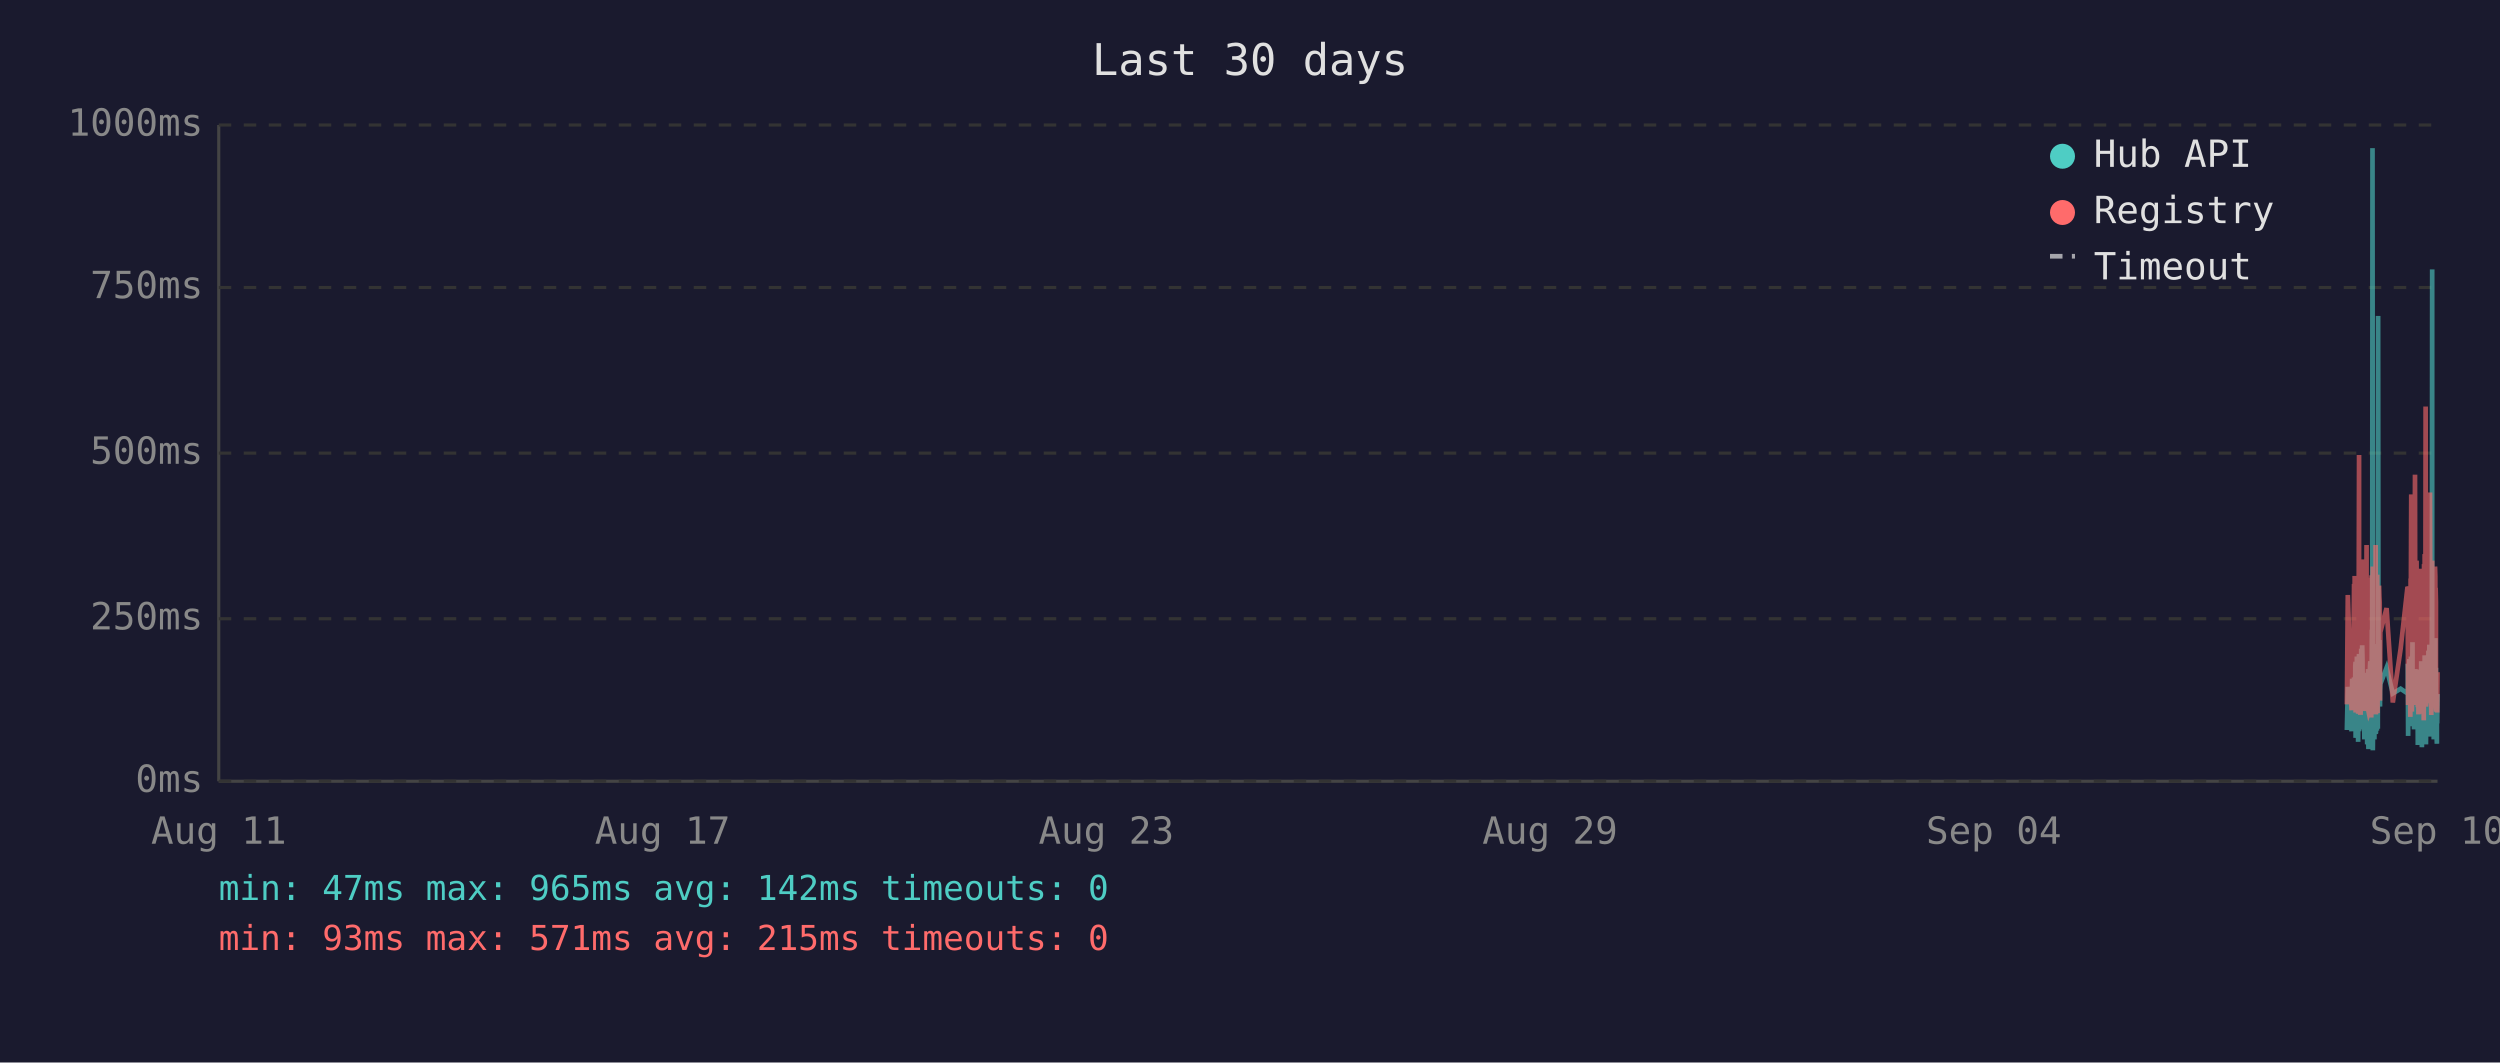
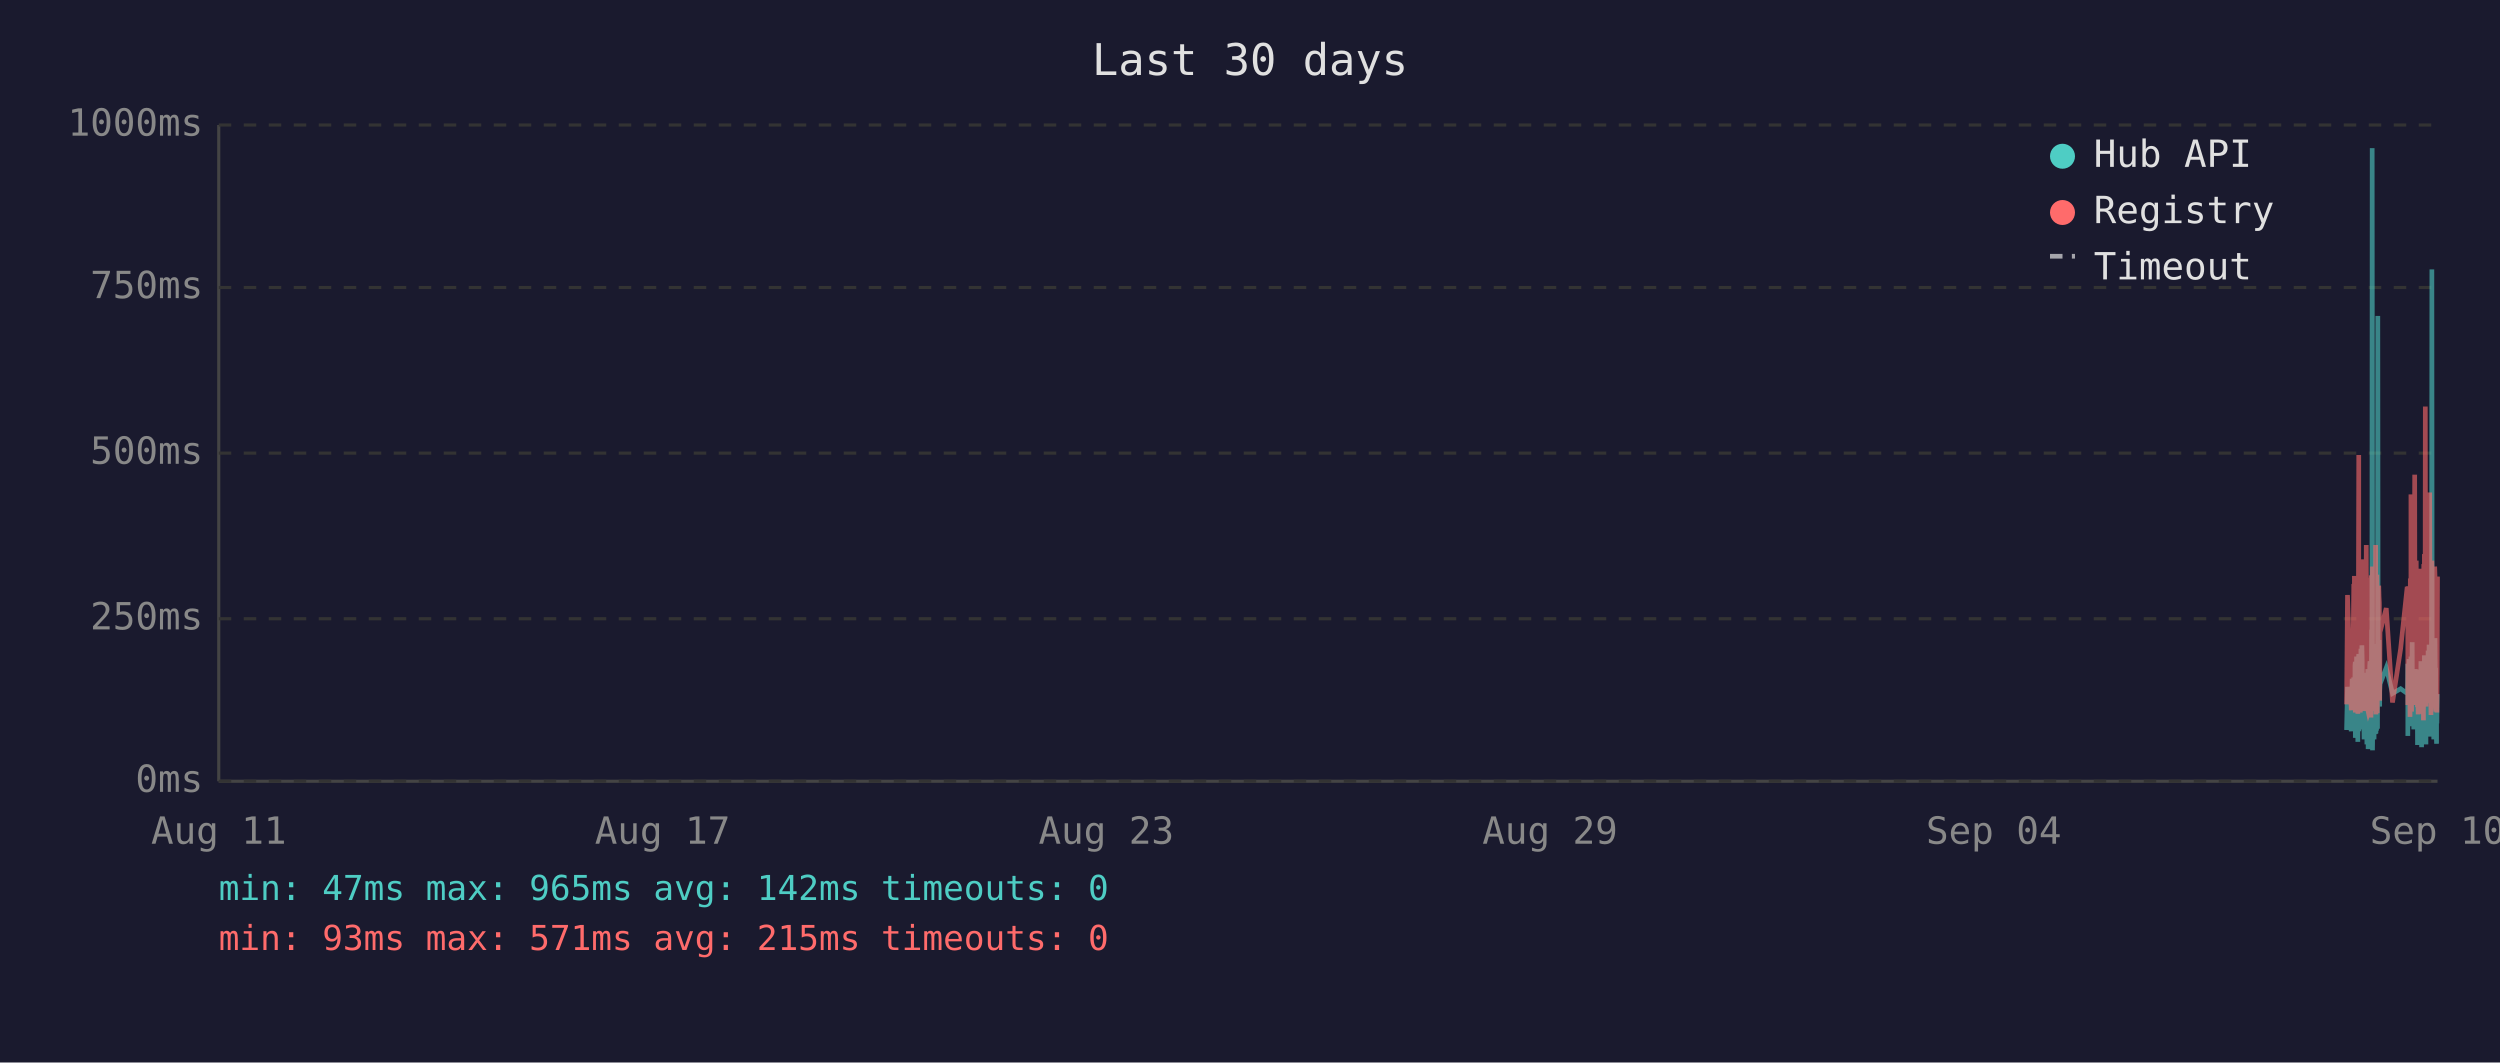
<svg xmlns="http://www.w3.org/2000/svg" viewBox="0 0 800 340" font-family="monospace" font-size="12">
  <rect width="800" height="340" fill="#1a1a2e" />
  <text x="400" y="24" fill="#e0e0e0" font-size="14" text-anchor="middle">Last 30 days</text>
  <line x1="70" y1="40" x2="70" y2="250" stroke="#444" stroke-width="1" />
  <line x1="70" y1="250" x2="780" y2="250" stroke="#444" stroke-width="1" />
  <line x1="70" y1="250" x2="780" y2="250" stroke="#333" stroke-width="1" stroke-dasharray="4" />
  <text x="65" y="250" fill="#888" text-anchor="end" dominant-baseline="middle">0ms</text>
  <line x1="70" y1="198" x2="780" y2="198" stroke="#333" stroke-width="1" stroke-dasharray="4" />
  <text x="65" y="198" fill="#888" text-anchor="end" dominant-baseline="middle">250ms</text>
  <line x1="70" y1="145" x2="780" y2="145" stroke="#333" stroke-width="1" stroke-dasharray="4" />
  <text x="65" y="145" fill="#888" text-anchor="end" dominant-baseline="middle">500ms</text>
  <line x1="70" y1="92" x2="780" y2="92" stroke="#333" stroke-width="1" stroke-dasharray="4" />
  <text x="65" y="92" fill="#888" text-anchor="end" dominant-baseline="middle">750ms</text>
  <line x1="70" y1="40" x2="780" y2="40" stroke="#333" stroke-width="1" stroke-dasharray="4" />
  <text x="65" y="40" fill="#888" text-anchor="end" dominant-baseline="middle">1000ms</text>
  <text x="70" y="270" fill="#888" text-anchor="middle">Aug 11</text>
  <text x="212" y="270" fill="#888" text-anchor="middle">Aug 17</text>
  <text x="354" y="270" fill="#888" text-anchor="middle">Aug 23</text>
  <text x="496" y="270" fill="#888" text-anchor="middle">Aug 29</text>
  <text x="638" y="270" fill="#888" text-anchor="middle">Sep 04</text>
  <text x="780" y="270" fill="#888" text-anchor="middle">Sep 10</text>
-   <polyline points="751.0,233.6 751.3,219.8 752.5,234.0 752.7,217.2 752.9,223.3 753.3,216.8 753.4,222.3 753.4,224.2 753.5,225.0 753.6,233.6 753.7,213.0 753.8,211.8 753.8,236.1 753.9,235.1 753.9,223.8 754.0,221.2 754.1,222.3 754.2,210.1 754.3,223.3 754.4,234.7 754.4,220.6 754.5,218.9 754.6,237.4 754.7,223.1 754.8,210.9 754.9,209.3 754.9,234.0 755.0,217.0 755.1,214.3 755.2,230.9 755.3,233.4 755.3,220.6 755.4,221.2 755.4,220.6 755.5,215.8 755.6,207.6 755.7,216.6 755.8,213.9 755.8,218.9 755.9,206.5 756.0,211.4 756.1,228.4 756.2,226.1 756.3,220.2 756.3,221.2 756.4,221.9 756.5,228.8 756.6,236.6 756.7,221.9 756.8,215.3 756.8,231.1 756.9,221.9 757.0,221.2 757.1,218.7 757.2,234.7 757.3,221.2 757.3,218.1 757.4,223.1 757.5,238.2 757.6,220.8 757.7,224.8 757.8,214.1 757.8,232.6 757.9,239.7 758.0,237.6 758.1,232.6 758.2,219.1 758.3,219.8 758.3,217.2 758.4,213.2 758.5,211.6 758.6,220.2 758.7,216.6 758.8,222.5 758.8,234.7 758.8,229.4 758.9,225.6 759.0,201.5 759.1,223.8 759.2,47.4 759.3,196.0 759.3,240.1 759.4,231.1 759.5,221.0 759.6,225.0 759.7,217.9 759.7,212.8 759.8,236.6 759.9,222.7 760.0,222.9 760.1,221.0 760.2,234.9 760.2,209.0 760.3,234.7 760.4,213.5 760.5,206.1 760.6,233.8 760.7,220.2 760.7,230.7 760.8,223.8 760.9,233.2 761.0,101.1 761.1,207.2 761.2,217.9 761.2,218.9 761.3,224.4 761.4,204.8 761.5,216.6 761.6,226.1 761.6,221.2 761.7,218.9 763.7,213.7 765.7,221.9 768.2,220.4 770.4,221.9 770.5,221.0 770.5,212.4 770.6,235.5 770.7,214.1 770.8,215.3 770.9,214.3 771.0,210.9 771.0,219.5 771.1,221.0 771.2,222.9 771.3,232.4 771.4,217.4 771.5,231.1 771.5,210.1 771.6,216.0 771.7,232.2 771.8,226.1 771.9,216.2 772.0,205.5 772.0,230.3 772.1,217.4 772.2,224.4 772.3,232.2 772.4,215.8 772.5,233.4 772.5,214.5 772.7,219.3 772.8,221.9 772.9,227.3 772.9,214.1 773.0,222.9 773.1,215.6 773.2,218.3 773.3,220.0 773.4,215.1 773.4,230.1 773.5,214.3 773.6,215.8 773.7,238.4 773.8,223.8 773.9,238.0 773.9,222.1 774.0,222.1 774.1,230.5 774.2,220.2 774.3,216.8 774.4,225.6 774.4,236.1 774.5,221.9 774.6,216.8 774.7,220.6 774.8,211.6 774.9,216.6 774.9,233.8 775.0,239.1 775.1,234.9 775.2,227.3 775.3,229.4 775.4,211.6 775.4,215.1 775.5,215.8 775.6,236.1 775.6,235.3 775.7,221.7 775.8,216.8 775.8,233.8 775.9,209.7 776.0,223.8 776.1,222.7 776.2,216.6 776.3,229.4 776.3,238.2 776.4,229.6 776.5,220.4 776.6,214.5 776.7,220.4 776.8,229.8 776.8,221.2 776.9,219.3 777.0,217.4 777.1,208.2 777.2,218.5 777.3,208.2 777.3,218.9 777.4,206.3 777.5,235.7 777.6,212.2 777.7,213.9 777.8,219.8 777.8,218.7 777.9,233.0 778.0,219.3 778.1,226.1 778.2,197.1 778.3,86.2 778.3,216.0 778.4,233.8 778.5,208.2 778.6,213.0 778.7,210.3 778.8,223.3 778.8,236.6 778.9,217.9 779.0,205.9 779.1,216.4 779.2,216.4 779.3,204.2 779.3,216.4 779.4,219.8 779.5,213.7 779.5,231.7 779.6,223.1 779.7,234.9 779.8,238.0 779.8,228.2 779.9,231.5 780.0,222.1" fill="none" stroke="#4ecdc4" stroke-width="1.5" opacity="0.6" />
-   <polyline points="751.0,225.4 751.3,190.4 752.5,227.3 752.7,201.7 752.9,226.5 753.3,187.6 753.4,187.6 753.4,215.8 753.5,184.3 753.6,224.6 753.7,206.3 753.8,192.5 753.8,228.0 753.9,225.8 753.9,209.0 754.0,204.0 754.1,209.0 754.2,196.2 754.3,224.4 754.4,225.8 754.4,206.1 754.5,204.2 754.6,228.4 754.7,222.3 754.8,186.0 754.9,145.6 754.9,226.3 755.0,215.1 755.1,226.3 755.2,224.2 755.3,226.5 755.3,228.0 755.4,228.0 755.4,206.5 755.5,198.1 755.6,181.3 755.7,193.1 755.8,199.4 755.8,181.1 755.9,201.1 756.0,196.7 756.1,223.5 756.2,214.9 756.3,179.0 756.3,185.3 756.4,227.5 756.5,225.8 756.6,226.7 756.7,185.7 756.8,209.5 756.8,224.4 756.9,184.9 757.0,184.5 757.1,206.3 757.2,225.0 757.3,174.4 757.3,200.7 757.4,185.3 757.5,226.5 757.6,186.4 757.7,222.7 757.8,190.8 757.8,216.6 757.9,227.5 758.0,228.0 758.1,227.7 758.2,186.6 758.3,210.5 758.3,200.2 758.4,200.4 758.5,198.1 758.6,206.1 758.7,190.4 758.8,184.9 758.8,229.6 758.8,217.7 758.9,184.1 759.0,188.3 759.1,216.6 759.2,187.8 759.3,181.3 759.3,227.5 759.4,225.6 759.5,207.4 759.6,226.5 759.7,201.3 759.7,193.9 759.8,226.9 759.9,184.1 760.0,209.0 760.1,185.5 760.2,225.8 760.2,174.4 760.3,228.6 760.4,192.7 760.5,197.5 760.6,224.0 760.7,183.9 760.7,225.0 760.8,228.2 760.9,216.0 761.0,209.9 761.1,192.2 761.2,193.3 761.2,221.7 761.3,187.4 761.4,191.0 761.5,192.9 761.6,217.2 761.6,224.2 761.7,202.3 763.7,194.6 765.7,224.8 768.2,207.6 770.4,187.8 770.5,188.7 770.5,201.7 770.6,225.6 770.7,191.0 770.8,187.6 770.9,190.8 771.0,190.6 771.0,208.8 771.1,210.5 771.2,216.0 771.3,229.4 771.4,185.1 771.5,218.7 771.5,182.8 771.6,158.2 771.7,221.7 771.8,227.7 771.9,191.8 772.0,178.8 772.0,225.4 772.1,203.0 772.2,219.5 772.3,219.3 772.4,205.3 772.5,225.6 772.5,182.0 772.7,181.3 772.8,151.9 772.9,218.5 772.9,189.1 773.0,208.0 773.1,207.4 773.2,210.1 773.3,179.4 773.4,202.1 773.4,224.2 773.5,194.3 773.6,189.9 773.7,226.3 773.8,196.4 773.9,228.6 773.9,206.5 774.0,217.4 774.1,224.4 774.2,182.0 774.3,191.4 774.4,228.4 774.4,225.4 774.5,225.2 774.6,187.6 774.7,184.7 774.8,196.7 774.9,204.0 774.9,223.8 775.0,224.4 775.1,226.9 775.2,215.6 775.3,216.8 775.4,210.1 775.4,208.2 775.5,205.9 775.6,230.5 775.6,228.4 775.7,180.5 775.8,186.4 775.8,223.8 775.9,177.3 776.0,184.7 776.1,225.8 776.2,130.1 776.3,217.2 776.3,226.1 776.4,224.8 776.5,181.8 776.6,190.8 776.7,201.7 776.8,225.0 776.8,221.0 776.9,183.4 777.0,192.7 777.1,199.2 777.2,184.9 777.3,182.2 777.3,183.9 777.4,178.4 777.5,224.2 777.6,157.6 777.7,197.7 777.8,208.6 777.8,184.5 777.9,214.1 778.0,228.8 778.1,206.5 778.2,194.6 778.3,179.4 778.3,186.6 778.4,221.9 778.5,214.1 778.6,203.6 778.7,197.3 778.8,208.8 778.8,225.2 778.9,190.6 779.0,194.6 779.1,189.5 779.2,181.3 779.3,184.5 779.3,191.4 779.4,188.1 779.5,192.7 779.5,226.1 779.6,227.7 779.7,225.0 779.8,223.5 779.8,215.3 779.9,228.0 780.0,215.1" fill="none" stroke="#ff6b6b" stroke-width="1.5" opacity="0.6" />
+   <polyline points="750.9,233.6 751.2,219.8 752.4,234.0 752.7,217.2 752.8,223.3 753.2,216.8 753.3,222.3 753.4,224.2 753.4,225.0 753.5,233.6 753.6,213.0 753.7,211.8 753.7,236.1 753.8,235.1 753.9,223.8 753.9,221.2 754.0,222.3 754.1,210.1 754.2,223.3 754.3,234.7 754.4,220.6 754.4,218.9 754.5,237.4 754.6,223.1 754.7,210.9 754.8,209.3 754.8,234.0 754.9,217.0 755.0,214.3 755.1,230.9 755.2,233.4 755.3,220.6 755.3,221.2 755.3,220.6 755.4,215.8 755.5,207.6 755.6,216.6 755.7,213.9 755.8,218.9 755.8,206.5 755.9,211.4 756.0,228.4 756.1,226.1 756.2,220.2 756.3,221.2 756.3,221.9 756.4,228.8 756.5,236.6 756.6,221.9 756.7,215.3 756.8,231.1 756.8,221.9 756.9,221.2 757.0,218.7 757.1,234.7 757.2,221.2 757.3,218.1 757.3,223.1 757.4,238.2 757.5,220.8 757.6,224.8 757.7,214.1 757.8,232.6 757.8,239.7 757.9,237.6 758.0,232.6 758.1,219.1 758.2,219.8 758.3,217.2 758.3,213.2 758.4,211.6 758.5,220.2 758.6,216.6 758.7,222.5 758.7,234.7 758.8,229.4 758.8,225.6 758.9,201.5 759.0,223.8 759.1,47.4 759.2,196.0 759.2,240.1 759.3,231.1 759.4,221.0 759.5,225.0 759.6,217.9 759.7,212.8 759.7,236.6 759.8,222.7 759.9,222.9 760.0,221.0 760.1,234.9 760.2,209.0 760.3,234.7 760.3,213.5 760.4,206.1 760.5,233.8 760.6,220.2 760.7,230.7 760.7,223.8 760.8,233.2 760.9,101.1 761.0,207.2 761.1,217.9 761.2,218.9 761.2,224.4 761.3,204.8 761.4,216.6 761.5,226.1 761.5,221.2 761.6,218.9 763.6,213.7 765.6,221.9 768.2,220.4 770.3,221.9 770.4,221.0 770.5,212.4 770.5,235.5 770.6,214.1 770.7,215.3 770.8,214.3 770.9,210.9 771.0,219.5 771.0,221.0 771.1,222.9 771.2,232.4 771.3,217.4 771.4,231.1 771.5,210.1 771.5,216.0 771.6,232.2 771.7,226.1 771.8,216.2 771.9,205.5 772.0,230.3 772.0,217.4 772.1,224.4 772.2,232.2 772.3,215.8 772.4,233.4 772.4,214.5 772.6,219.3 772.7,221.9 772.8,227.3 772.9,214.1 772.9,222.9 773.0,215.6 773.1,218.3 773.2,220.0 773.3,215.1 773.4,230.1 773.4,214.3 773.5,215.8 773.6,238.4 773.7,223.8 773.8,238.0 773.9,222.1 773.9,222.1 774.0,230.5 774.1,220.2 774.2,216.8 774.3,225.6 774.4,236.1 774.4,221.9 774.5,216.8 774.6,220.6 774.7,211.6 774.8,216.6 774.9,233.8 774.9,239.1 775.0,234.9 775.1,227.3 775.2,229.4 775.3,211.6 775.4,215.1 775.4,215.8 775.5,236.1 775.5,235.3 775.6,221.7 775.7,216.8 775.8,233.8 775.8,209.7 775.9,223.8 776.0,222.7 776.1,216.6 776.2,229.4 776.3,238.2 776.3,229.6 776.4,220.4 776.5,214.5 776.6,220.4 776.7,229.8 776.8,221.2 776.8,219.3 776.9,217.4 777.0,208.2 777.1,218.5 777.2,208.2 777.3,218.9 777.3,206.3 777.4,235.7 777.5,212.2 777.6,213.9 777.7,219.8 777.8,218.7 777.8,233.0 777.9,219.3 778.0,226.1 778.1,197.1 778.2,86.2 778.3,216.0 778.3,233.8 778.4,208.2 778.5,213.0 778.6,210.3 778.7,223.3 778.8,236.6 778.8,217.9 778.9,205.9 779.0,216.4 779.1,216.4 779.2,204.2 779.3,216.4 779.3,219.8 779.4,213.7 779.4,231.7 779.5,223.1 779.6,234.9 779.7,238.0 779.7,228.2 779.8,231.5 779.9,222.1 780.0,222.1" fill="none" stroke="#4ecdc4" stroke-width="1.5" opacity="0.6" />
+   <polyline points="750.9,225.4 751.2,190.4 752.4,227.3 752.7,201.7 752.8,226.5 753.2,187.6 753.3,187.6 753.4,215.8 753.4,184.3 753.5,224.6 753.6,206.3 753.7,192.5 753.7,228.0 753.8,225.8 753.9,209.0 753.9,204.0 754.0,209.0 754.1,196.2 754.2,224.4 754.3,225.8 754.4,206.1 754.4,204.2 754.5,228.4 754.6,222.3 754.7,186.0 754.8,145.6 754.8,226.3 754.9,215.1 755.0,226.3 755.1,224.2 755.2,226.5 755.3,228.0 755.3,228.0 755.3,206.5 755.4,198.1 755.5,181.3 755.6,193.1 755.7,199.4 755.8,181.1 755.8,201.1 755.9,196.7 756.0,223.5 756.1,214.9 756.2,179.0 756.3,185.3 756.3,227.5 756.4,225.8 756.5,226.7 756.6,185.7 756.7,209.5 756.8,224.4 756.8,184.9 756.9,184.5 757.0,206.3 757.1,225.0 757.2,174.4 757.3,200.7 757.3,185.3 757.4,226.5 757.5,186.4 757.6,222.7 757.7,190.8 757.8,216.6 757.8,227.5 757.9,228.0 758.0,227.7 758.1,186.6 758.2,210.5 758.3,200.2 758.3,200.4 758.4,198.1 758.5,206.1 758.6,190.4 758.7,184.9 758.7,229.6 758.8,217.7 758.8,184.1 758.9,188.3 759.0,216.6 759.1,187.8 759.2,181.3 759.2,227.5 759.3,225.6 759.4,207.4 759.5,226.5 759.6,201.3 759.7,193.9 759.7,226.9 759.8,184.1 759.9,209.0 760.0,185.5 760.1,225.8 760.2,174.4 760.3,228.6 760.3,192.7 760.4,197.5 760.5,224.0 760.6,183.9 760.7,225.0 760.7,228.2 760.8,216.0 760.9,209.9 761.0,192.2 761.1,193.3 761.2,221.7 761.2,187.4 761.3,191.0 761.4,192.9 761.5,217.2 761.5,224.2 761.6,202.3 763.6,194.6 765.6,224.8 768.2,207.6 770.3,187.8 770.4,188.7 770.5,201.7 770.5,225.6 770.6,191.0 770.7,187.6 770.8,190.8 770.9,190.6 771.0,208.8 771.0,210.5 771.1,216.0 771.2,229.4 771.3,185.1 771.4,218.7 771.5,182.8 771.5,158.2 771.6,221.7 771.7,227.7 771.8,191.8 771.9,178.8 772.0,225.4 772.0,203.0 772.1,219.5 772.2,219.3 772.3,205.3 772.4,225.6 772.4,182.0 772.6,181.3 772.7,151.9 772.8,218.5 772.9,189.1 772.9,208.0 773.0,207.4 773.1,210.1 773.2,179.4 773.3,202.1 773.4,224.2 773.4,194.3 773.5,189.9 773.6,226.3 773.7,196.4 773.8,228.6 773.9,206.5 773.9,217.4 774.0,224.4 774.1,182.0 774.2,191.4 774.3,228.4 774.4,225.4 774.4,225.2 774.5,187.6 774.6,184.7 774.7,196.7 774.8,204.0 774.9,223.8 774.9,224.4 775.0,226.9 775.1,215.6 775.2,216.8 775.3,210.1 775.4,208.2 775.4,205.9 775.5,230.5 775.5,228.4 775.6,180.5 775.7,186.4 775.8,223.8 775.8,177.3 775.9,184.7 776.0,225.8 776.1,130.1 776.2,217.2 776.3,226.1 776.3,224.8 776.4,181.8 776.5,190.8 776.6,201.7 776.7,225.0 776.8,221.0 776.8,183.4 776.9,192.7 777.0,199.2 777.1,184.9 777.2,182.2 777.3,183.9 777.3,178.4 777.4,224.2 777.5,157.6 777.6,197.7 777.7,208.6 777.8,184.5 777.8,214.1 777.9,228.8 778.0,206.5 778.1,194.6 778.2,179.4 778.3,186.6 778.3,221.9 778.4,214.1 778.5,203.6 778.6,197.3 778.7,208.8 778.8,225.2 778.8,190.6 778.9,194.6 779.0,189.5 779.1,181.3 779.2,184.5 779.3,191.4 779.3,188.1 779.4,192.7 779.4,226.1 779.5,227.7 779.6,225.0 779.7,223.5 779.7,215.3 779.8,228.0 779.9,215.1 780.0,184.5" fill="none" stroke="#ff6b6b" stroke-width="1.5" opacity="0.6" />
  <circle cx="660" cy="50" r="4" fill="#4ecdc4" />
  <text x="670" y="50" fill="#e0e0e0" dominant-baseline="middle">Hub API</text>
  <circle cx="660" cy="68" r="4" fill="#ff6b6b" />
  <text x="670" y="68" fill="#e0e0e0" dominant-baseline="middle">Registry</text>
  <line x1="656" y1="82" x2="664" y2="82" stroke="#e0e0e0" stroke-width="1.5" stroke-dasharray="4,3" opacity="0.7" />
  <text x="670" y="86" fill="#e0e0e0" dominant-baseline="middle">Timeout</text>
  <text x="70" y="288" fill="#4ecdc4" font-size="11">min: 47ms  max: 965ms  avg: 142ms  timeouts: 0</text>
  <text x="70" y="304" fill="#ff6b6b" font-size="11">min: 93ms  max: 571ms  avg: 215ms  timeouts: 0</text>
</svg>
